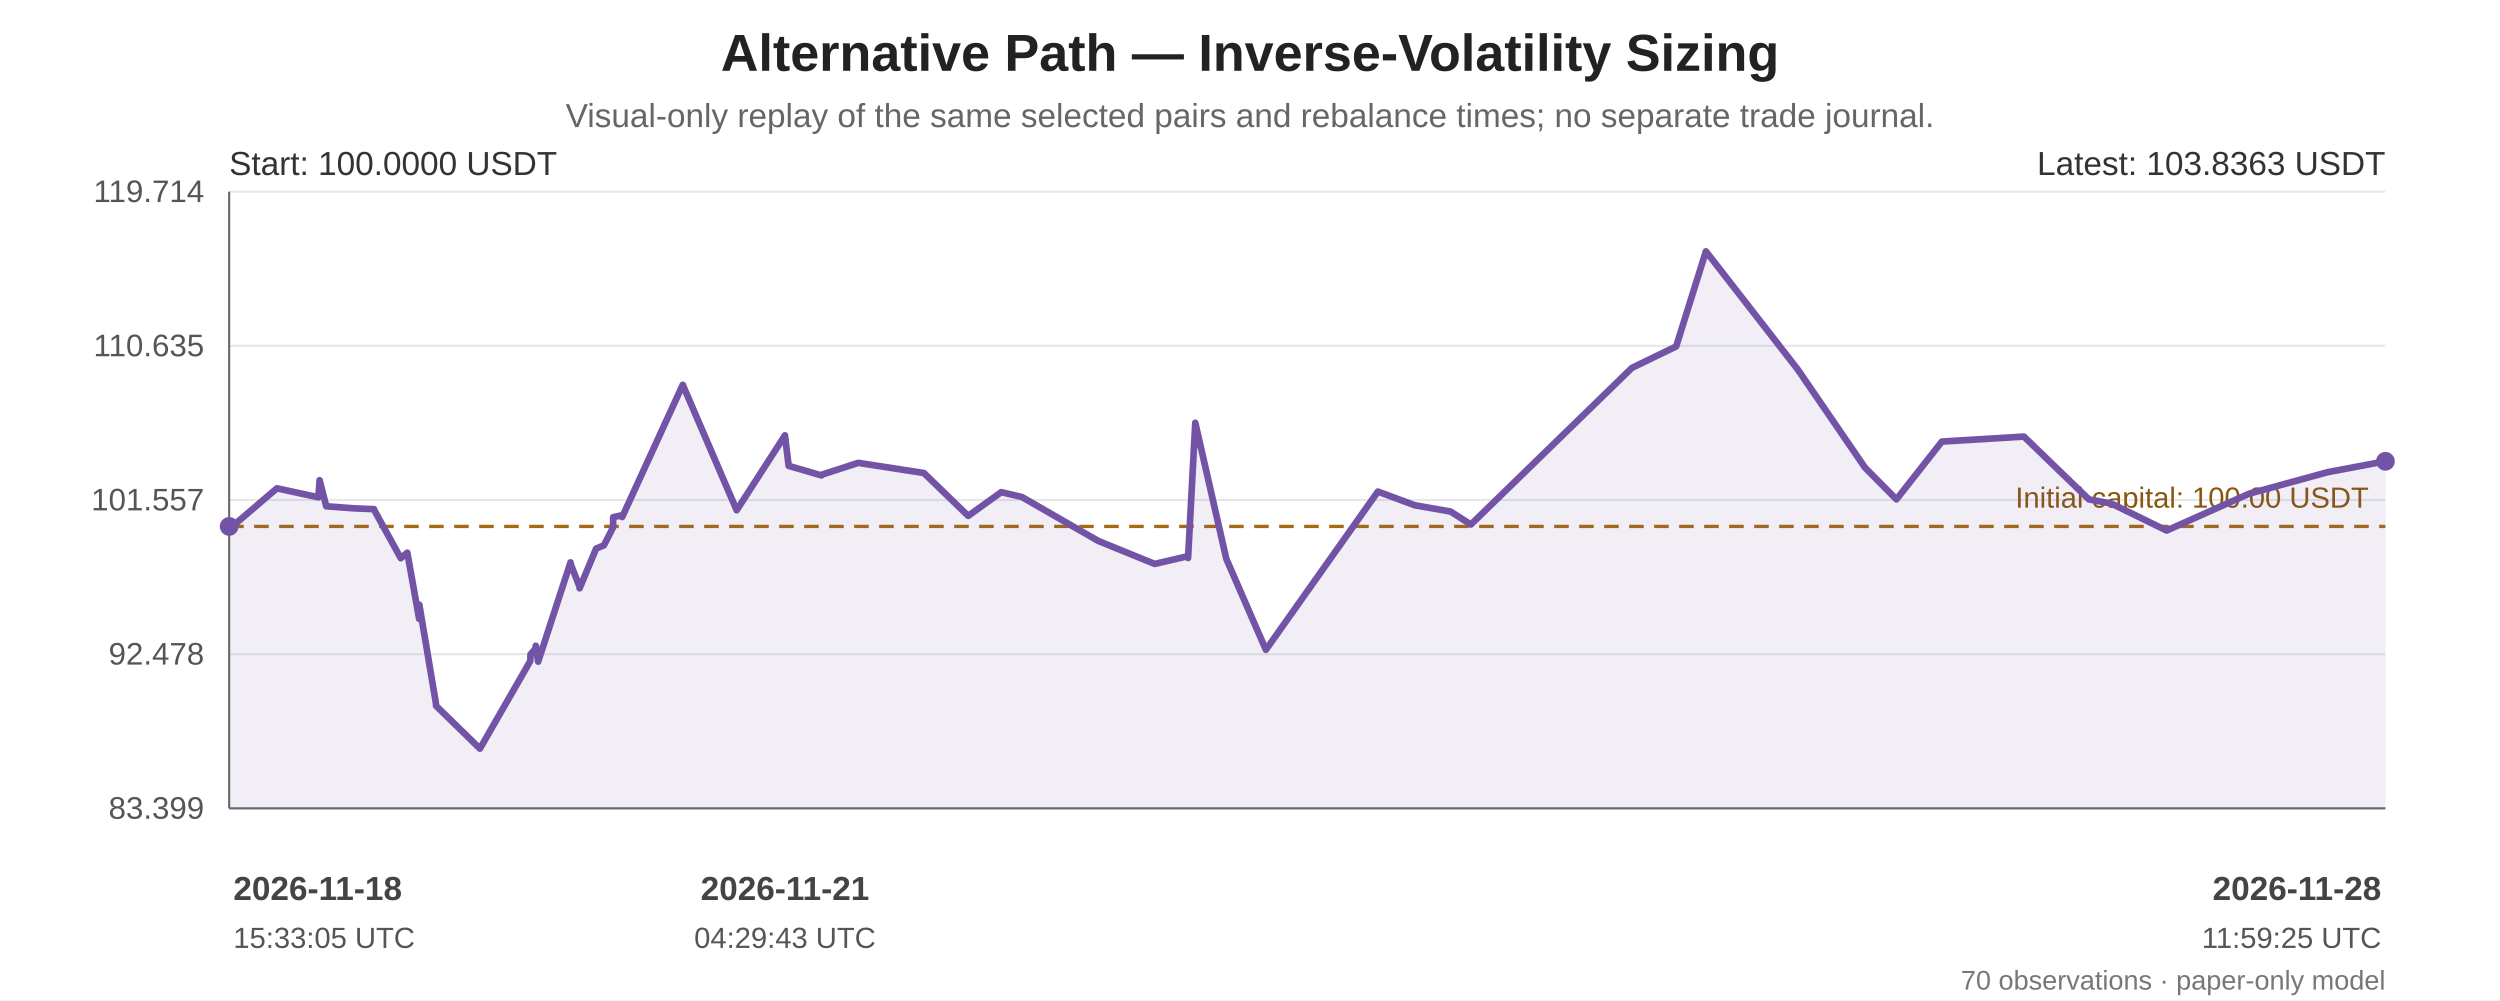
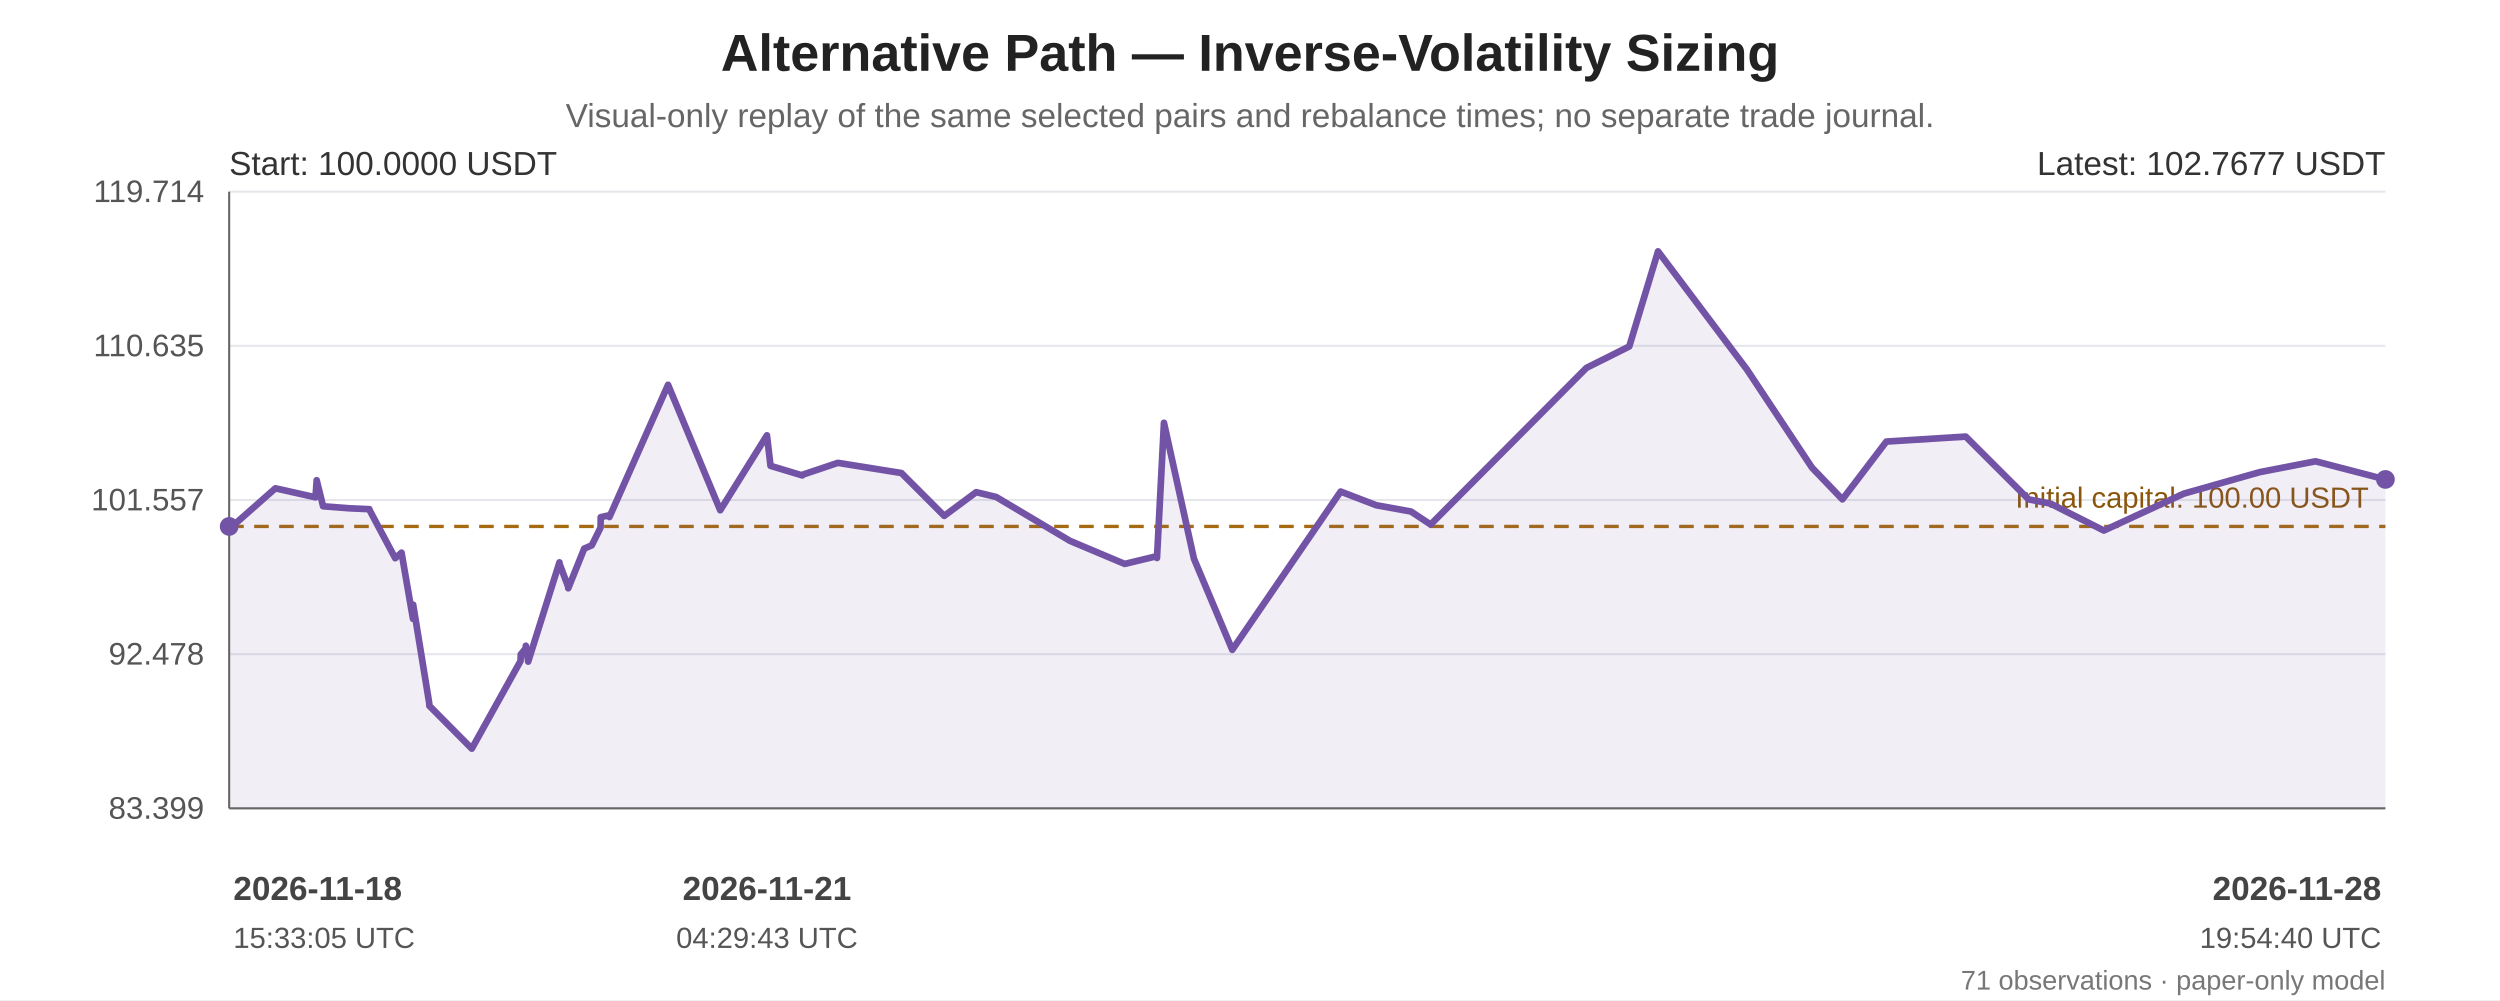
<svg xmlns="http://www.w3.org/2000/svg" width="1200" height="480" viewBox="0 0 1200 480" role="img" aria-labelledby="chart-title chart-desc">
  <rect width="100%" height="100%" fill="#ffffff" />
  <g font-family="Arial, sans-serif" fill="#222">
    <text x="600.0" y="34" font-size="25" font-weight="bold" text-anchor="middle">Alternative Path — Inverse-Volatility Sizing</text>
    <text x="600.0" y="61" font-size="16" fill="#666" text-anchor="middle">Visual-only replay of the same selected pairs and rebalance times; no separate trade journal.</text>
    <line x1="110" y1="92.00" x2="1145" y2="92.00" stroke="#e5e7eb" stroke-width="1" />
    <text x="98" y="97.00" text-anchor="end" font-size="15" fill="#555">119.714</text>
    <line x1="110" y1="166.00" x2="1145" y2="166.00" stroke="#e5e7eb" stroke-width="1" />
    <text x="98" y="171.00" text-anchor="end" font-size="15" fill="#555">110.635</text>
    <line x1="110" y1="240.00" x2="1145" y2="240.00" stroke="#e5e7eb" stroke-width="1" />
    <text x="98" y="245.00" text-anchor="end" font-size="15" fill="#555">101.557</text>
    <line x1="110" y1="314.00" x2="1145" y2="314.00" stroke="#e5e7eb" stroke-width="1" />
    <text x="98" y="319.00" text-anchor="end" font-size="15" fill="#555">92.478</text>
    <line x1="110" y1="388.00" x2="1145" y2="388.00" stroke="#e5e7eb" stroke-width="1" />
    <text x="98" y="393.00" text-anchor="end" font-size="15" fill="#555">83.399</text>
    <line x1="110" y1="92" x2="110" y2="388" stroke="#666" />
    <line x1="110" y1="388" x2="1145" y2="388" stroke="#666" />
    <line x1="110" y1="252.69" x2="1145" y2="252.69" stroke="#a66b12" stroke-width="1.6" stroke-dasharray="7 5" />
    <text x="1137" y="243.69" text-anchor="end" font-size="14" fill="#8a560e">Initial capital: 100.00 USDT</text>
-     <polygon points="110.00,252.69 110.00,253.33 110.09,253.89 132.93,234.39 152.84,238.72 153.41,230.51 156.60,243.01 169.67,243.98 179.56,244.40 179.64,244.82 192.37,267.94 195.42,265.35 195.51,265.28 201.19,297.05 201.27,290.25 209.22,337.40 209.31,338.80 230.36,359.35 254.55,317.27 254.64,314.12 257.07,311.27 257.17,309.96 258.32,317.58 273.85,269.93 273.92,270.71 278.13,281.53 278.22,282.37 286.15,263.30 289.87,261.77 294.23,253.28 294.33,248.25 298.54,247.33 298.64,248.18 327.72,184.71 353.61,244.92 376.78,208.96 378.55,223.60 394.30,228.20 394.38,227.89 411.95,222.17 443.48,227.05 464.73,247.62 480.58,236.24 490.50,238.55 527.11,259.62 554.26,270.68 570.17,266.97 570.27,267.83 573.73,202.93 588.63,268.23 607.62,311.90 661.39,235.95 679.03,242.50 679.15,242.53 696.28,245.53 706.02,251.76 783.33,176.57 804.56,166.29 818.84,120.65 862.92,177.34 895.19,224.45 910.29,239.69 932.10,211.96 971.48,209.56 1002.68,239.71 1013.45,241.69 1039.99,254.66 1079.66,236.95 1117.37,226.62 1145.00,221.42 1145.00,388 110.00,388" fill="#7253a6" opacity="0.10" />
-     <polyline points="110.00,252.69 110.00,253.33 110.09,253.89 132.93,234.39 152.84,238.72 153.41,230.51 156.60,243.01 169.67,243.98 179.56,244.40 179.64,244.82 192.37,267.94 195.42,265.35 195.51,265.28 201.19,297.05 201.27,290.25 209.22,337.40 209.31,338.80 230.36,359.35 254.55,317.27 254.64,314.12 257.07,311.27 257.17,309.96 258.32,317.58 273.85,269.93 273.92,270.71 278.13,281.53 278.22,282.37 286.15,263.30 289.87,261.77 294.23,253.28 294.33,248.25 298.54,247.33 298.64,248.18 327.72,184.71 353.61,244.92 376.78,208.96 378.55,223.60 394.30,228.20 394.38,227.89 411.95,222.17 443.48,227.05 464.73,247.62 480.58,236.24 490.50,238.55 527.11,259.62 554.26,270.68 570.17,266.97 570.27,267.83 573.73,202.93 588.63,268.23 607.62,311.90 661.39,235.95 679.03,242.50 679.15,242.53 696.28,245.53 706.02,251.76 783.33,176.57 804.56,166.29 818.84,120.65 862.92,177.34 895.19,224.45 910.29,239.69 932.10,211.96 971.48,209.56 1002.68,239.71 1013.45,241.69 1039.99,254.66 1079.66,236.95 1117.37,226.62 1145.00,221.42" fill="none" stroke="#7253a6" stroke-width="3.2" stroke-linejoin="round" stroke-linecap="round" />
+     <polygon points="110.00,252.69 110.00,253.33 110.08,253.89 132.19,234.39 151.45,238.72 152.00,230.51 155.09,243.01 167.73,243.98 177.30,244.40 177.38,244.82 189.70,267.94 192.65,265.35 192.74,265.28 198.23,297.05 198.32,290.25 206.01,337.40 206.09,338.80 226.46,359.35 249.87,317.27 249.96,314.12 252.30,311.27 252.40,309.96 253.52,317.58 268.54,269.93 268.61,270.71 272.68,281.53 272.76,282.37 280.44,263.30 284.04,261.77 288.26,253.28 288.35,248.25 292.43,247.33 292.52,248.18 320.67,184.71 345.71,244.92 368.13,208.96 369.85,223.60 385.09,228.20 385.16,227.89 402.16,222.17 432.67,227.05 453.23,247.62 468.56,236.24 478.16,238.55 513.59,259.62 539.86,270.68 555.25,266.97 555.35,267.83 558.70,202.93 573.11,268.23 591.49,311.90 643.51,235.95 660.58,242.50 660.70,242.53 677.28,245.53 686.70,251.76 761.50,176.57 782.05,166.29 795.86,120.65 838.51,177.34 869.74,224.45 884.35,239.69 905.45,211.96 943.55,209.56 973.75,239.71 984.17,241.69 1009.85,254.66 1048.23,236.95 1084.72,226.62 1111.45,221.42 1145.00,230.13 1145.00,388 110.00,388" fill="#7253a6" opacity="0.10" />
+     <polyline points="110.00,252.69 110.00,253.33 110.08,253.89 132.19,234.39 151.45,238.72 152.00,230.51 155.09,243.01 167.73,243.98 177.30,244.40 177.38,244.82 189.70,267.94 192.65,265.35 192.74,265.28 198.23,297.05 198.32,290.25 206.01,337.40 206.09,338.80 226.46,359.35 249.87,317.27 249.96,314.12 252.30,311.27 252.40,309.96 253.52,317.58 268.54,269.93 268.61,270.71 272.68,281.53 272.76,282.37 280.44,263.30 284.04,261.77 288.26,253.28 288.35,248.25 292.43,247.33 292.52,248.18 320.67,184.71 345.71,244.92 368.13,208.96 369.85,223.60 385.09,228.20 385.16,227.89 402.16,222.17 432.67,227.05 453.23,247.62 468.56,236.24 478.16,238.55 513.59,259.62 539.86,270.68 555.25,266.97 555.35,267.83 558.70,202.93 573.11,268.23 591.49,311.90 643.51,235.95 660.58,242.50 660.70,242.53 677.28,245.53 686.70,251.76 761.50,176.57 782.05,166.29 795.86,120.65 838.51,177.34 869.74,224.45 884.35,239.69 905.45,211.96 943.55,209.56 973.75,239.71 984.17,241.69 1009.85,254.66 1048.23,236.95 1084.72,226.62 1111.45,221.42 1145.00,230.13" fill="none" stroke="#7253a6" stroke-width="3.2" stroke-linejoin="round" stroke-linecap="round" />
    <circle cx="110.00" cy="252.69" r="4.5" fill="#7253a6" />
-     <circle cx="1145.00" cy="221.42" r="4.5" fill="#7253a6" />
+     <circle cx="1145.00" cy="230.13" r="4.5" fill="#7253a6" />
    <text x="110" y="84" font-size="16" fill="#333">Start: 100.0000 USDT</text>
-     <text x="1145" y="84" text-anchor="end" font-size="16" fill="#333">Latest: 103.8363 USDT</text>
+     <text x="1145" y="84" text-anchor="end" font-size="16" fill="#333">Latest: 102.7677 USDT</text>
    <text x="112.00" y="432" text-anchor="start" font-size="16" font-weight="bold" fill="#444">2026-11-18</text>
    <text x="112.00" y="455" text-anchor="start" font-size="14" fill="#555">15:33:05 UTC</text>
-     <text x="376.78" y="432" text-anchor="middle" font-size="16" font-weight="bold" fill="#444">2026-11-21</text>
-     <text x="376.78" y="455" text-anchor="middle" font-size="14" fill="#555">04:29:43 UTC</text>
+     <text x="368.13" y="432" text-anchor="middle" font-size="16" font-weight="bold" fill="#444">2026-11-21</text>
+     <text x="368.13" y="455" text-anchor="middle" font-size="14" fill="#555">04:29:43 UTC</text>
    <text x="1143.00" y="432" text-anchor="end" font-size="16" font-weight="bold" fill="#444">2026-11-28</text>
-     <text x="1143.00" y="455" text-anchor="end" font-size="14" fill="#555">11:59:25 UTC</text>
-     <text x="1145" y="475" text-anchor="end" font-size="13" fill="#777">70 observations · paper-only model</text>
+     <text x="1143.00" y="455" text-anchor="end" font-size="14" fill="#555">19:54:40 UTC</text>
+     <text x="1145" y="475" text-anchor="end" font-size="13" fill="#777">71 observations · paper-only model</text>
  </g>
</svg>
